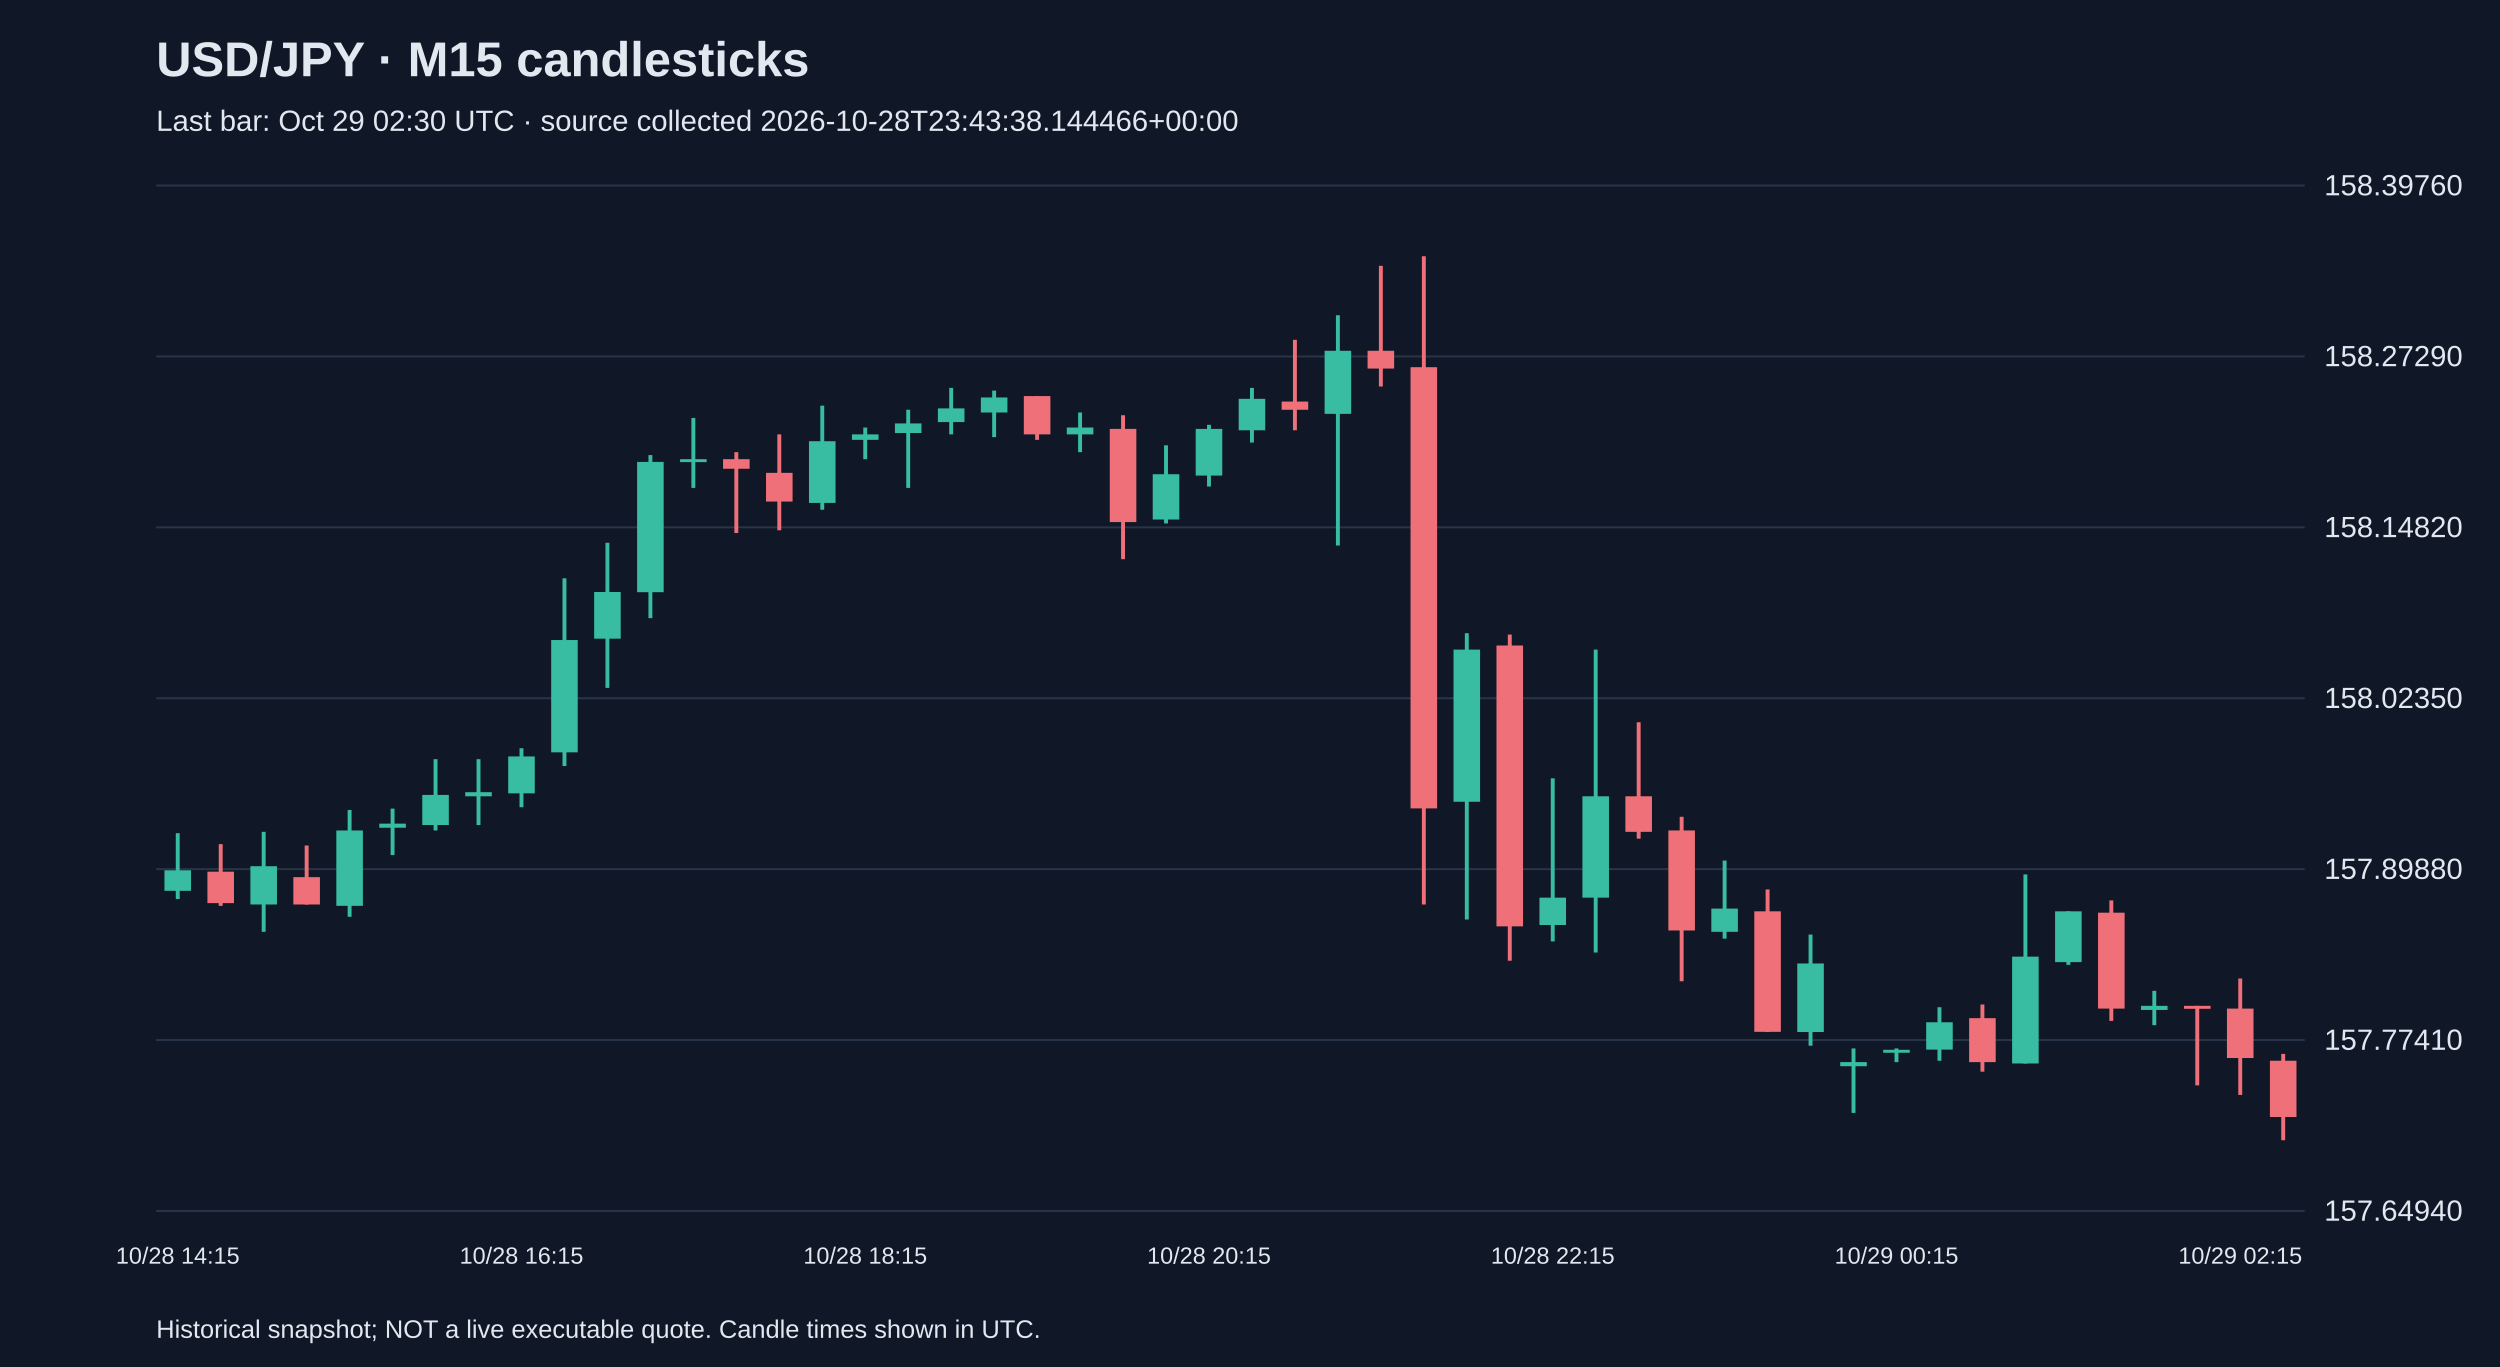
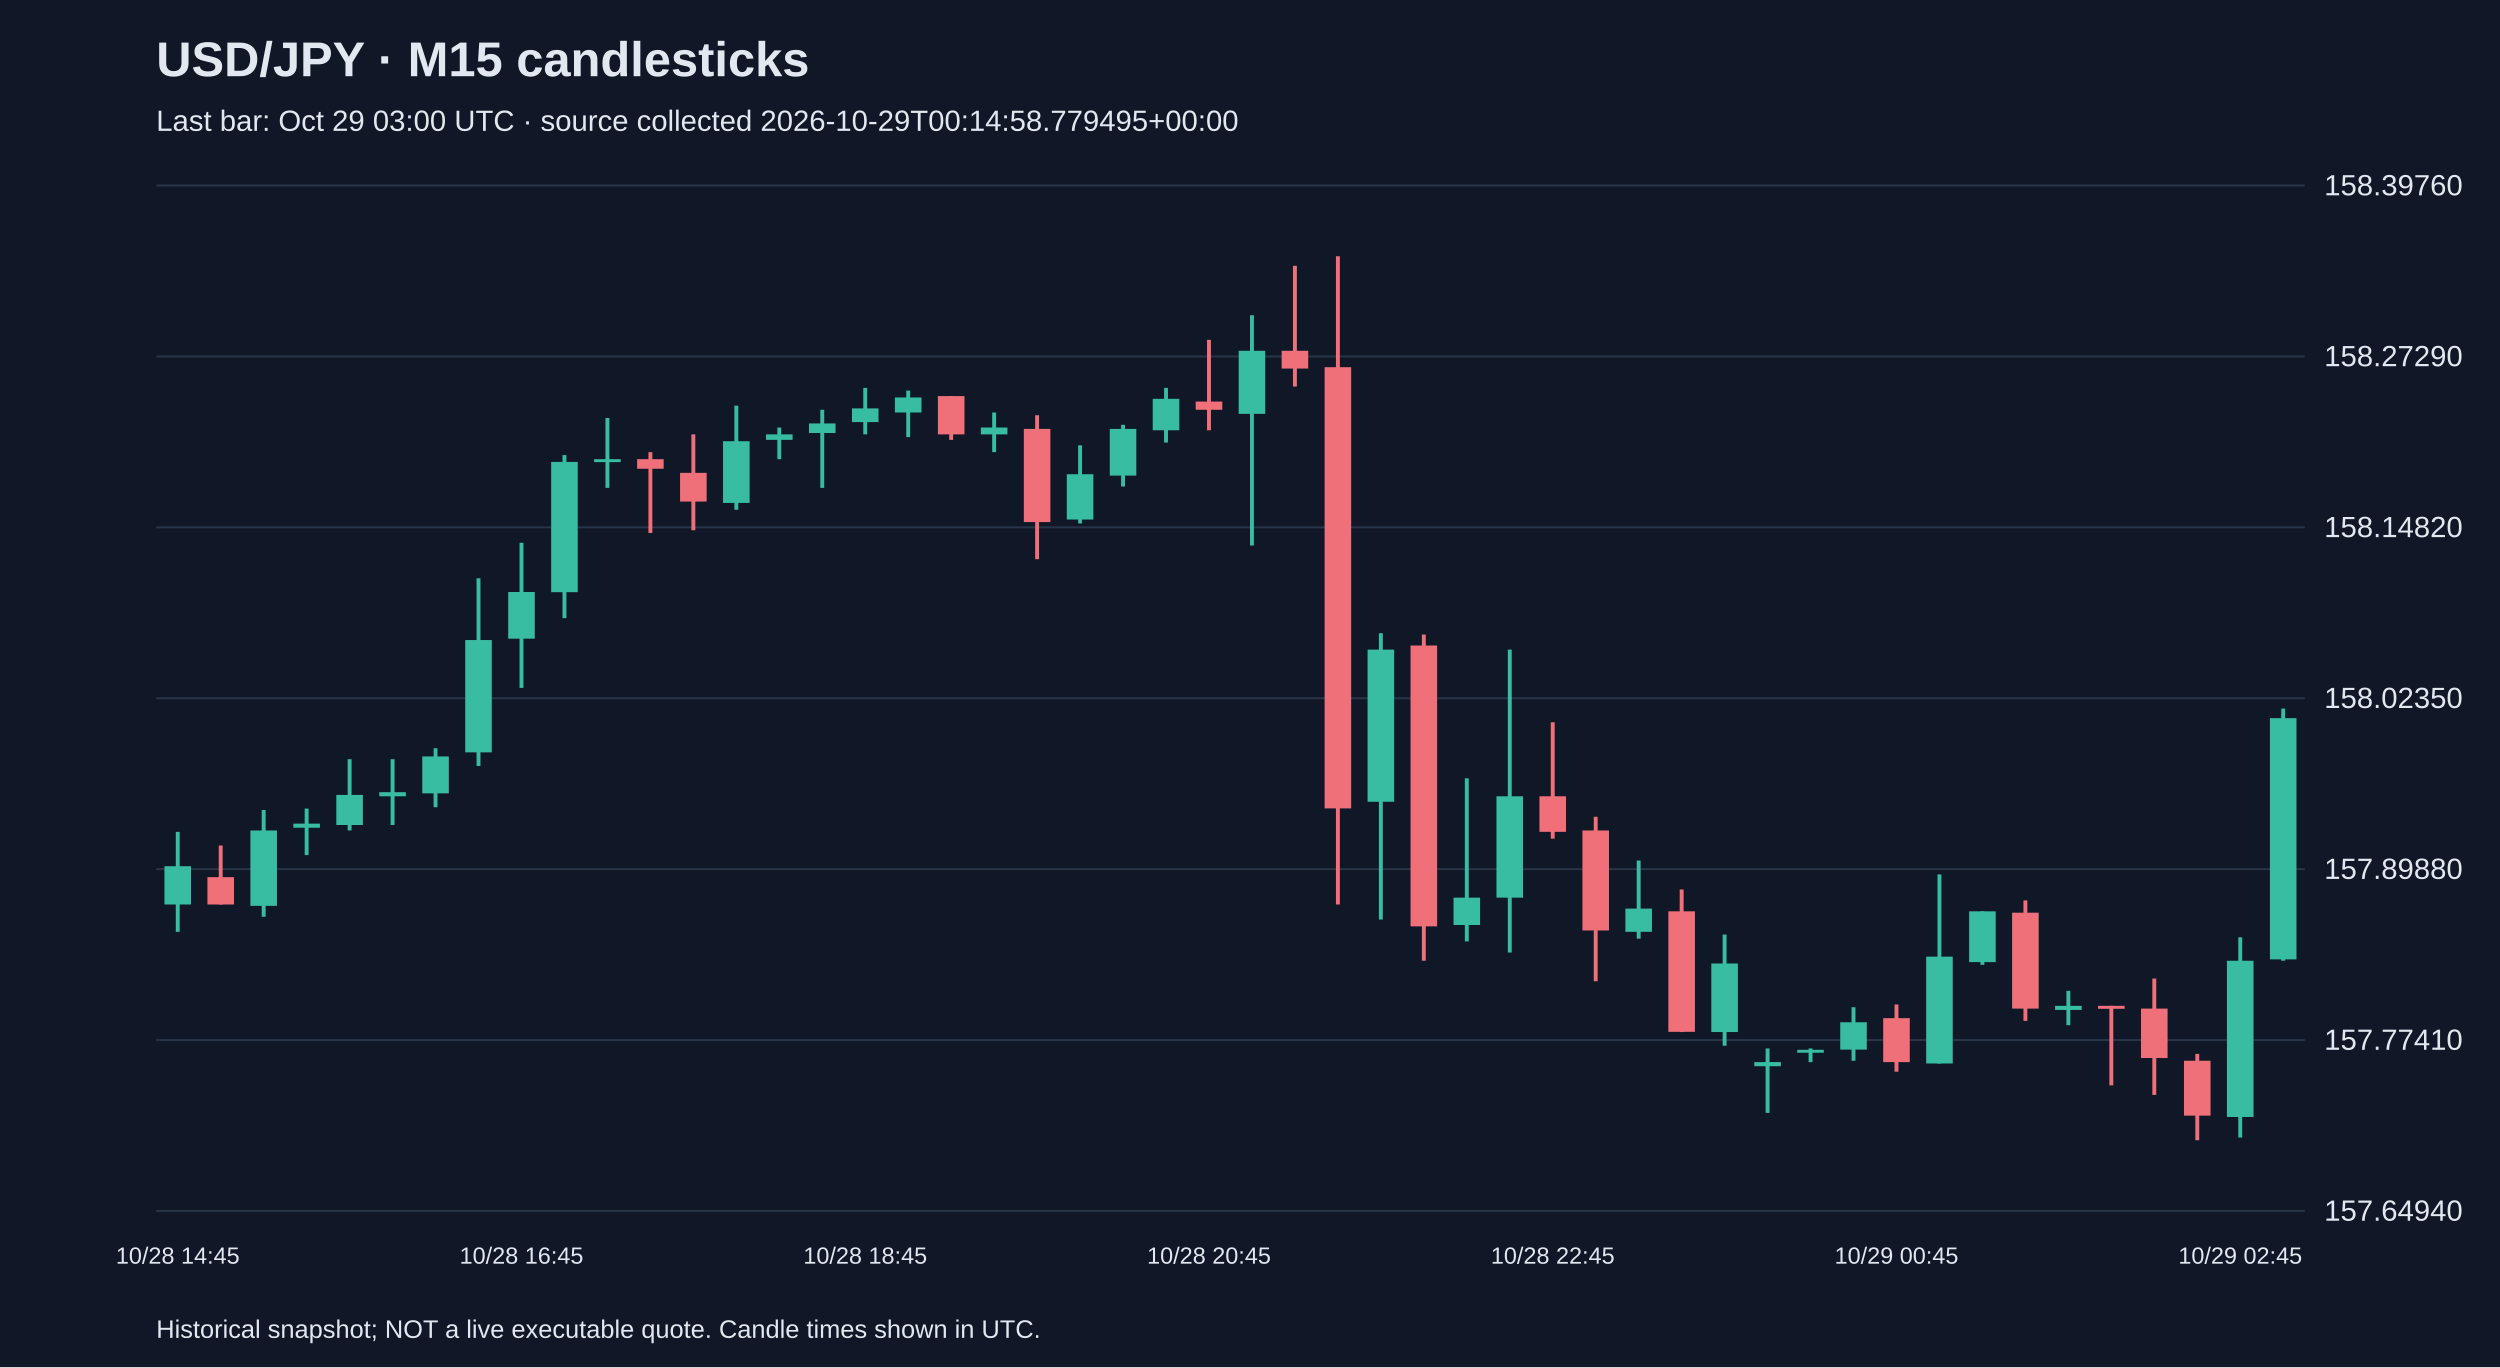
<svg xmlns="http://www.w3.org/2000/svg" viewBox="0 0 1280 700">
  <rect width="100%" height="100%" fill="#101827" />
  <style>text{font-family:Arial,sans-serif;fill:#e2e8f0}</style>
  <text x="80" y="39" font-size="25" font-weight="bold">USD/JPY · M15 candlesticks</text>
-   <text x="80" y="67" font-size="15" fill="#a6b1c5">Last bar: Oct 29 02:30 UTC · source collected 2026-10-28T23:43:38.144466+00:00</text>
+   <text x="80" y="67" font-size="15" fill="#a6b1c5">Last bar: Oct 29 03:00 UTC · source collected 2026-10-29T00:14:58.779495+00:00</text>
  <line x1="80" y1="620.0" x2="1180" y2="620.0" stroke="#283548" />
  <text x="1190" y="625.0" font-size="15">157.64940</text>
  <line x1="80" y1="532.5" x2="1180" y2="532.5" stroke="#283548" />
  <text x="1190" y="537.5" font-size="15">157.77410</text>
  <line x1="80" y1="445.0" x2="1180" y2="445.0" stroke="#283548" />
  <text x="1190" y="450.0" font-size="15">157.89880</text>
  <line x1="80" y1="357.5" x2="1180" y2="357.5" stroke="#283548" />
  <text x="1190" y="362.5" font-size="15">158.02350</text>
  <line x1="80" y1="270.0" x2="1180" y2="270.0" stroke="#283548" />
  <text x="1190" y="275.0" font-size="15">158.14820</text>
  <line x1="80" y1="182.5" x2="1180" y2="182.5" stroke="#283548" />
  <text x="1190" y="187.5" font-size="15">158.27290</text>
  <line x1="80" y1="95.0" x2="1180" y2="95.0" stroke="#283548" />
  <text x="1190" y="100.0" font-size="15">158.39760</text>
-   <line x1="91.0" y1="426.6" x2="91.0" y2="460.3" stroke="#38bca2" stroke-width="2" />
-   <rect x="84.2" y="445.6" width="13.6" height="10.5" fill="#38bca2" />
-   <text x="91.0" y="647" text-anchor="middle" font-size="12">10/28 14:15</text>
-   <line x1="113.0" y1="432.2" x2="113.0" y2="463.8" stroke="#f07079" stroke-width="2" />
-   <rect x="106.2" y="446.3" width="13.6" height="16.1" fill="#f07079" />
-   <line x1="135.0" y1="425.9" x2="135.0" y2="477.1" stroke="#38bca2" stroke-width="2" />
-   <rect x="128.2" y="443.5" width="13.6" height="19.6" fill="#38bca2" />
-   <line x1="157.0" y1="432.9" x2="157.0" y2="463.1" stroke="#f07079" stroke-width="2" />
-   <rect x="150.2" y="449.1" width="13.6" height="14.0" fill="#f07079" />
-   <line x1="179.0" y1="414.7" x2="179.0" y2="469.4" stroke="#38bca2" stroke-width="2" />
-   <rect x="172.2" y="425.2" width="13.6" height="38.6" fill="#38bca2" />
-   <line x1="201.0" y1="414.0" x2="201.0" y2="437.8" stroke="#38bca2" stroke-width="2" />
-   <rect x="194.2" y="421.7" width="13.6" height="2.1" fill="#38bca2" />
-   <line x1="223.0" y1="388.7" x2="223.0" y2="425.2" stroke="#38bca2" stroke-width="2" />
-   <rect x="216.2" y="407.0" width="13.6" height="15.4" fill="#38bca2" />
-   <line x1="245.0" y1="388.7" x2="245.0" y2="422.4" stroke="#38bca2" stroke-width="2" />
-   <rect x="238.2" y="405.6" width="13.6" height="2.1" fill="#38bca2" />
-   <line x1="267.0" y1="383.1" x2="267.0" y2="413.3" stroke="#38bca2" stroke-width="2" />
-   <rect x="260.2" y="387.3" width="13.6" height="18.9" fill="#38bca2" />
-   <text x="267.0" y="647" text-anchor="middle" font-size="12">10/28 16:15</text>
-   <line x1="289.0" y1="296.1" x2="289.0" y2="392.2" stroke="#38bca2" stroke-width="2" />
-   <rect x="282.2" y="327.7" width="13.6" height="57.5" fill="#38bca2" />
-   <line x1="311.0" y1="277.9" x2="311.0" y2="352.2" stroke="#38bca2" stroke-width="2" />
-   <rect x="304.2" y="303.1" width="13.6" height="23.9" fill="#38bca2" />
-   <line x1="333.0" y1="233.0" x2="333.0" y2="316.5" stroke="#38bca2" stroke-width="2" />
-   <rect x="326.2" y="236.5" width="13.6" height="66.7" fill="#38bca2" />
-   <line x1="355.0" y1="214.0" x2="355.0" y2="249.8" stroke="#38bca2" stroke-width="2" />
-   <rect x="348.2" y="235.1" width="13.6" height="1.5" fill="#38bca2" />
-   <line x1="377.0" y1="231.5" x2="377.0" y2="272.9" stroke="#f07079" stroke-width="2" />
-   <rect x="370.2" y="235.1" width="13.6" height="4.9" fill="#f07079" />
-   <line x1="399.0" y1="222.4" x2="399.0" y2="271.5" stroke="#f07079" stroke-width="2" />
-   <rect x="392.2" y="242.1" width="13.6" height="14.7" fill="#f07079" />
-   <line x1="421.0" y1="207.7" x2="421.0" y2="261.0" stroke="#38bca2" stroke-width="2" />
-   <rect x="414.2" y="225.9" width="13.6" height="31.6" fill="#38bca2" />
-   <line x1="443.0" y1="218.9" x2="443.0" y2="235.1" stroke="#38bca2" stroke-width="2" />
-   <rect x="436.2" y="222.4" width="13.6" height="2.8" fill="#38bca2" />
-   <text x="443.0" y="647" text-anchor="middle" font-size="12">10/28 18:15</text>
-   <line x1="465.0" y1="209.8" x2="465.0" y2="249.8" stroke="#38bca2" stroke-width="2" />
-   <rect x="458.2" y="216.8" width="13.6" height="4.9" fill="#38bca2" />
-   <line x1="487.0" y1="198.6" x2="487.0" y2="222.4" stroke="#38bca2" stroke-width="2" />
-   <rect x="480.2" y="209.1" width="13.6" height="7.0" fill="#38bca2" />
-   <line x1="509.0" y1="200.0" x2="509.0" y2="223.8" stroke="#38bca2" stroke-width="2" />
-   <rect x="502.2" y="203.5" width="13.6" height="7.7" fill="#38bca2" />
-   <line x1="531.0" y1="202.8" x2="531.0" y2="225.2" stroke="#f07079" stroke-width="2" />
-   <rect x="524.2" y="202.8" width="13.6" height="19.6" fill="#f07079" />
-   <line x1="553.0" y1="211.2" x2="553.0" y2="231.5" stroke="#38bca2" stroke-width="2" />
-   <rect x="546.2" y="218.9" width="13.6" height="3.5" fill="#38bca2" />
-   <line x1="575.0" y1="212.6" x2="575.0" y2="286.3" stroke="#f07079" stroke-width="2" />
-   <rect x="568.2" y="219.6" width="13.6" height="47.7" fill="#f07079" />
-   <line x1="597.0" y1="228.0" x2="597.0" y2="268.0" stroke="#38bca2" stroke-width="2" />
-   <rect x="590.2" y="242.8" width="13.6" height="23.2" fill="#38bca2" />
-   <line x1="619.0" y1="217.5" x2="619.0" y2="249.1" stroke="#38bca2" stroke-width="2" />
-   <rect x="612.2" y="219.6" width="13.6" height="23.9" fill="#38bca2" />
-   <text x="619.0" y="647" text-anchor="middle" font-size="12">10/28 20:15</text>
-   <line x1="641.0" y1="198.6" x2="641.0" y2="226.6" stroke="#38bca2" stroke-width="2" />
-   <rect x="634.2" y="204.2" width="13.6" height="16.1" fill="#38bca2" />
-   <line x1="663.0" y1="174.0" x2="663.0" y2="220.3" stroke="#f07079" stroke-width="2" />
-   <rect x="656.2" y="205.6" width="13.6" height="4.2" fill="#f07079" />
-   <line x1="685.0" y1="161.4" x2="685.0" y2="279.3" stroke="#38bca2" stroke-width="2" />
-   <rect x="678.2" y="179.6" width="13.6" height="32.3" fill="#38bca2" />
-   <line x1="707.0" y1="136.1" x2="707.0" y2="197.9" stroke="#f07079" stroke-width="2" />
-   <rect x="700.2" y="179.6" width="13.6" height="9.1" fill="#f07079" />
-   <line x1="729.0" y1="131.2" x2="729.0" y2="463.1" stroke="#f07079" stroke-width="2" />
-   <rect x="722.2" y="188.0" width="13.6" height="225.9" fill="#f07079" />
-   <line x1="751.0" y1="324.2" x2="751.0" y2="470.8" stroke="#38bca2" stroke-width="2" />
-   <rect x="744.2" y="332.6" width="13.6" height="77.9" fill="#38bca2" />
-   <line x1="773.0" y1="324.9" x2="773.0" y2="491.9" stroke="#f07079" stroke-width="2" />
-   <rect x="766.2" y="330.5" width="13.6" height="143.8" fill="#f07079" />
-   <line x1="795.0" y1="398.5" x2="795.0" y2="482.0" stroke="#38bca2" stroke-width="2" />
-   <rect x="788.2" y="459.6" width="13.6" height="14.0" fill="#38bca2" />
-   <text x="795.0" y="647" text-anchor="middle" font-size="12">10/28 22:15</text>
-   <line x1="817.0" y1="332.6" x2="817.0" y2="487.7" stroke="#38bca2" stroke-width="2" />
-   <rect x="810.2" y="407.7" width="13.6" height="51.9" fill="#38bca2" />
-   <line x1="839.0" y1="369.8" x2="839.0" y2="429.4" stroke="#f07079" stroke-width="2" />
-   <rect x="832.2" y="407.7" width="13.6" height="18.2" fill="#f07079" />
-   <line x1="861.0" y1="418.2" x2="861.0" y2="502.4" stroke="#f07079" stroke-width="2" />
-   <rect x="854.2" y="425.2" width="13.6" height="51.2" fill="#f07079" />
-   <line x1="883.0" y1="440.6" x2="883.0" y2="480.6" stroke="#38bca2" stroke-width="2" />
-   <rect x="876.2" y="465.2" width="13.6" height="11.9" fill="#38bca2" />
-   <line x1="905.0" y1="455.4" x2="905.0" y2="528.4" stroke="#f07079" stroke-width="2" />
-   <rect x="898.2" y="466.6" width="13.6" height="61.7" fill="#f07079" />
-   <line x1="927.0" y1="478.5" x2="927.0" y2="535.4" stroke="#38bca2" stroke-width="2" />
-   <rect x="920.2" y="493.3" width="13.6" height="35.1" fill="#38bca2" />
-   <line x1="949.0" y1="536.8" x2="949.0" y2="569.8" stroke="#38bca2" stroke-width="2" />
-   <rect x="942.2" y="543.8" width="13.6" height="2.1" fill="#38bca2" />
-   <line x1="971.0" y1="536.8" x2="971.0" y2="543.8" stroke="#38bca2" stroke-width="2" />
-   <rect x="964.2" y="537.5" width="13.6" height="1.5" fill="#38bca2" />
-   <text x="971.0" y="647" text-anchor="middle" font-size="12">10/29 00:15</text>
-   <line x1="993.0" y1="515.7" x2="993.0" y2="543.1" stroke="#38bca2" stroke-width="2" />
-   <rect x="986.2" y="523.4" width="13.6" height="14.0" fill="#38bca2" />
-   <line x1="1015.0" y1="514.3" x2="1015.0" y2="548.7" stroke="#f07079" stroke-width="2" />
-   <rect x="1008.2" y="521.3" width="13.6" height="22.5" fill="#f07079" />
-   <line x1="1037.0" y1="447.7" x2="1037.0" y2="544.5" stroke="#38bca2" stroke-width="2" />
-   <rect x="1030.2" y="489.8" width="13.6" height="54.7" fill="#38bca2" />
-   <line x1="1059.0" y1="466.6" x2="1059.0" y2="494.0" stroke="#38bca2" stroke-width="2" />
-   <rect x="1052.2" y="466.6" width="13.6" height="26.0" fill="#38bca2" />
-   <line x1="1081.0" y1="461.0" x2="1081.0" y2="522.7" stroke="#f07079" stroke-width="2" />
-   <rect x="1074.2" y="467.3" width="13.6" height="49.1" fill="#f07079" />
-   <line x1="1103.0" y1="507.3" x2="1103.0" y2="524.9" stroke="#38bca2" stroke-width="2" />
-   <rect x="1096.2" y="515.0" width="13.6" height="2.1" fill="#38bca2" />
-   <line x1="1125.0" y1="515.0" x2="1125.0" y2="555.7" stroke="#f07079" stroke-width="2" />
-   <rect x="1118.2" y="515.0" width="13.6" height="1.5" fill="#f07079" />
-   <line x1="1147.0" y1="501.0" x2="1147.0" y2="560.6" stroke="#f07079" stroke-width="2" />
-   <rect x="1140.2" y="516.4" width="13.6" height="25.3" fill="#f07079" />
-   <text x="1147.0" y="647" text-anchor="middle" font-size="12">10/29 02:15</text>
-   <line x1="1169.0" y1="539.6" x2="1169.0" y2="583.8" stroke="#f07079" stroke-width="2" />
-   <rect x="1162.2" y="543.1" width="13.6" height="28.8" fill="#f07079" />
+   <line x1="91.0" y1="425.9" x2="91.0" y2="477.1" stroke="#38bca2" stroke-width="2" />
+   <rect x="84.2" y="443.5" width="13.6" height="19.6" fill="#38bca2" />
+   <text x="91.0" y="647" text-anchor="middle" font-size="12">10/28 14:45</text>
+   <line x1="113.0" y1="432.9" x2="113.0" y2="463.1" stroke="#f07079" stroke-width="2" />
+   <rect x="106.2" y="449.1" width="13.6" height="14.0" fill="#f07079" />
+   <line x1="135.0" y1="414.7" x2="135.0" y2="469.4" stroke="#38bca2" stroke-width="2" />
+   <rect x="128.2" y="425.2" width="13.6" height="38.6" fill="#38bca2" />
+   <line x1="157.0" y1="414.0" x2="157.0" y2="437.8" stroke="#38bca2" stroke-width="2" />
+   <rect x="150.2" y="421.7" width="13.6" height="2.1" fill="#38bca2" />
+   <line x1="179.0" y1="388.7" x2="179.0" y2="425.2" stroke="#38bca2" stroke-width="2" />
+   <rect x="172.2" y="407.0" width="13.6" height="15.4" fill="#38bca2" />
+   <line x1="201.0" y1="388.7" x2="201.0" y2="422.4" stroke="#38bca2" stroke-width="2" />
+   <rect x="194.2" y="405.6" width="13.6" height="2.1" fill="#38bca2" />
+   <line x1="223.0" y1="383.1" x2="223.0" y2="413.3" stroke="#38bca2" stroke-width="2" />
+   <rect x="216.2" y="387.3" width="13.6" height="18.9" fill="#38bca2" />
+   <line x1="245.0" y1="296.1" x2="245.0" y2="392.2" stroke="#38bca2" stroke-width="2" />
+   <rect x="238.2" y="327.7" width="13.6" height="57.5" fill="#38bca2" />
+   <line x1="267.0" y1="277.9" x2="267.0" y2="352.2" stroke="#38bca2" stroke-width="2" />
+   <rect x="260.2" y="303.1" width="13.6" height="23.9" fill="#38bca2" />
+   <text x="267.0" y="647" text-anchor="middle" font-size="12">10/28 16:45</text>
+   <line x1="289.0" y1="233.0" x2="289.0" y2="316.5" stroke="#38bca2" stroke-width="2" />
+   <rect x="282.2" y="236.5" width="13.6" height="66.7" fill="#38bca2" />
+   <line x1="311.0" y1="214.0" x2="311.0" y2="249.8" stroke="#38bca2" stroke-width="2" />
+   <rect x="304.2" y="235.1" width="13.6" height="1.5" fill="#38bca2" />
+   <line x1="333.0" y1="231.5" x2="333.0" y2="272.9" stroke="#f07079" stroke-width="2" />
+   <rect x="326.2" y="235.1" width="13.6" height="4.9" fill="#f07079" />
+   <line x1="355.0" y1="222.4" x2="355.0" y2="271.5" stroke="#f07079" stroke-width="2" />
+   <rect x="348.2" y="242.1" width="13.6" height="14.7" fill="#f07079" />
+   <line x1="377.0" y1="207.7" x2="377.0" y2="261.0" stroke="#38bca2" stroke-width="2" />
+   <rect x="370.2" y="225.9" width="13.6" height="31.6" fill="#38bca2" />
+   <line x1="399.0" y1="218.9" x2="399.0" y2="235.1" stroke="#38bca2" stroke-width="2" />
+   <rect x="392.2" y="222.4" width="13.6" height="2.8" fill="#38bca2" />
+   <line x1="421.0" y1="209.8" x2="421.0" y2="249.8" stroke="#38bca2" stroke-width="2" />
+   <rect x="414.2" y="216.8" width="13.6" height="4.9" fill="#38bca2" />
+   <line x1="443.0" y1="198.6" x2="443.0" y2="222.4" stroke="#38bca2" stroke-width="2" />
+   <rect x="436.2" y="209.1" width="13.6" height="7.0" fill="#38bca2" />
+   <text x="443.0" y="647" text-anchor="middle" font-size="12">10/28 18:45</text>
+   <line x1="465.0" y1="200.0" x2="465.0" y2="223.8" stroke="#38bca2" stroke-width="2" />
+   <rect x="458.2" y="203.5" width="13.6" height="7.7" fill="#38bca2" />
+   <line x1="487.0" y1="202.8" x2="487.0" y2="225.2" stroke="#f07079" stroke-width="2" />
+   <rect x="480.2" y="202.8" width="13.6" height="19.6" fill="#f07079" />
+   <line x1="509.0" y1="211.2" x2="509.0" y2="231.5" stroke="#38bca2" stroke-width="2" />
+   <rect x="502.2" y="218.9" width="13.6" height="3.5" fill="#38bca2" />
+   <line x1="531.0" y1="212.6" x2="531.0" y2="286.3" stroke="#f07079" stroke-width="2" />
+   <rect x="524.2" y="219.6" width="13.6" height="47.7" fill="#f07079" />
+   <line x1="553.0" y1="228.0" x2="553.0" y2="268.0" stroke="#38bca2" stroke-width="2" />
+   <rect x="546.2" y="242.8" width="13.6" height="23.2" fill="#38bca2" />
+   <line x1="575.0" y1="217.5" x2="575.0" y2="249.1" stroke="#38bca2" stroke-width="2" />
+   <rect x="568.2" y="219.6" width="13.6" height="23.9" fill="#38bca2" />
+   <line x1="597.0" y1="198.6" x2="597.0" y2="226.6" stroke="#38bca2" stroke-width="2" />
+   <rect x="590.2" y="204.2" width="13.6" height="16.1" fill="#38bca2" />
+   <line x1="619.0" y1="174.0" x2="619.0" y2="220.3" stroke="#f07079" stroke-width="2" />
+   <rect x="612.2" y="205.6" width="13.6" height="4.2" fill="#f07079" />
+   <text x="619.0" y="647" text-anchor="middle" font-size="12">10/28 20:45</text>
+   <line x1="641.0" y1="161.4" x2="641.0" y2="279.3" stroke="#38bca2" stroke-width="2" />
+   <rect x="634.2" y="179.6" width="13.6" height="32.3" fill="#38bca2" />
+   <line x1="663.0" y1="136.1" x2="663.0" y2="197.9" stroke="#f07079" stroke-width="2" />
+   <rect x="656.2" y="179.6" width="13.6" height="9.1" fill="#f07079" />
+   <line x1="685.0" y1="131.2" x2="685.0" y2="463.1" stroke="#f07079" stroke-width="2" />
+   <rect x="678.2" y="188.0" width="13.6" height="225.9" fill="#f07079" />
+   <line x1="707.0" y1="324.2" x2="707.0" y2="470.8" stroke="#38bca2" stroke-width="2" />
+   <rect x="700.2" y="332.6" width="13.6" height="77.9" fill="#38bca2" />
+   <line x1="729.0" y1="324.9" x2="729.0" y2="491.9" stroke="#f07079" stroke-width="2" />
+   <rect x="722.2" y="330.5" width="13.6" height="143.8" fill="#f07079" />
+   <line x1="751.0" y1="398.5" x2="751.0" y2="482.0" stroke="#38bca2" stroke-width="2" />
+   <rect x="744.2" y="459.6" width="13.6" height="14.0" fill="#38bca2" />
+   <line x1="773.0" y1="332.6" x2="773.0" y2="487.7" stroke="#38bca2" stroke-width="2" />
+   <rect x="766.2" y="407.7" width="13.6" height="51.9" fill="#38bca2" />
+   <line x1="795.0" y1="369.8" x2="795.0" y2="429.4" stroke="#f07079" stroke-width="2" />
+   <rect x="788.2" y="407.7" width="13.6" height="18.2" fill="#f07079" />
+   <text x="795.0" y="647" text-anchor="middle" font-size="12">10/28 22:45</text>
+   <line x1="817.0" y1="418.2" x2="817.0" y2="502.4" stroke="#f07079" stroke-width="2" />
+   <rect x="810.2" y="425.2" width="13.6" height="51.2" fill="#f07079" />
+   <line x1="839.0" y1="440.6" x2="839.0" y2="480.6" stroke="#38bca2" stroke-width="2" />
+   <rect x="832.2" y="465.2" width="13.6" height="11.9" fill="#38bca2" />
+   <line x1="861.0" y1="455.4" x2="861.0" y2="528.4" stroke="#f07079" stroke-width="2" />
+   <rect x="854.2" y="466.6" width="13.6" height="61.7" fill="#f07079" />
+   <line x1="883.0" y1="478.5" x2="883.0" y2="535.4" stroke="#38bca2" stroke-width="2" />
+   <rect x="876.2" y="493.3" width="13.6" height="35.1" fill="#38bca2" />
+   <line x1="905.0" y1="536.8" x2="905.0" y2="569.8" stroke="#38bca2" stroke-width="2" />
+   <rect x="898.2" y="543.8" width="13.6" height="2.1" fill="#38bca2" />
+   <line x1="927.0" y1="536.8" x2="927.0" y2="543.8" stroke="#38bca2" stroke-width="2" />
+   <rect x="920.2" y="537.5" width="13.6" height="1.5" fill="#38bca2" />
+   <line x1="949.0" y1="515.7" x2="949.0" y2="543.1" stroke="#38bca2" stroke-width="2" />
+   <rect x="942.2" y="523.4" width="13.6" height="14.0" fill="#38bca2" />
+   <line x1="971.0" y1="514.3" x2="971.0" y2="548.7" stroke="#f07079" stroke-width="2" />
+   <rect x="964.2" y="521.3" width="13.6" height="22.5" fill="#f07079" />
+   <text x="971.0" y="647" text-anchor="middle" font-size="12">10/29 00:45</text>
+   <line x1="993.0" y1="447.7" x2="993.0" y2="544.5" stroke="#38bca2" stroke-width="2" />
+   <rect x="986.2" y="489.8" width="13.6" height="54.7" fill="#38bca2" />
+   <line x1="1015.0" y1="466.6" x2="1015.0" y2="494.0" stroke="#38bca2" stroke-width="2" />
+   <rect x="1008.2" y="466.6" width="13.6" height="26.0" fill="#38bca2" />
+   <line x1="1037.0" y1="461.0" x2="1037.0" y2="522.7" stroke="#f07079" stroke-width="2" />
+   <rect x="1030.2" y="467.3" width="13.6" height="49.1" fill="#f07079" />
+   <line x1="1059.0" y1="507.3" x2="1059.0" y2="524.9" stroke="#38bca2" stroke-width="2" />
+   <rect x="1052.2" y="515.0" width="13.6" height="2.1" fill="#38bca2" />
+   <line x1="1081.0" y1="515.0" x2="1081.0" y2="555.7" stroke="#f07079" stroke-width="2" />
+   <rect x="1074.2" y="515.0" width="13.6" height="1.5" fill="#f07079" />
+   <line x1="1103.0" y1="501.0" x2="1103.0" y2="560.6" stroke="#f07079" stroke-width="2" />
+   <rect x="1096.2" y="516.4" width="13.6" height="25.3" fill="#f07079" />
+   <line x1="1125.0" y1="539.6" x2="1125.0" y2="583.8" stroke="#f07079" stroke-width="2" />
+   <rect x="1118.2" y="543.1" width="13.6" height="28.1" fill="#f07079" />
+   <line x1="1147.0" y1="479.9" x2="1147.0" y2="582.4" stroke="#38bca2" stroke-width="2" />
+   <rect x="1140.2" y="491.9" width="13.6" height="80.0" fill="#38bca2" />
+   <text x="1147.0" y="647" text-anchor="middle" font-size="12">10/29 02:45</text>
+   <line x1="1169.0" y1="362.8" x2="1169.0" y2="491.9" stroke="#38bca2" stroke-width="2" />
+   <rect x="1162.2" y="367.7" width="13.6" height="123.5" fill="#38bca2" />
  <text x="80" y="685" font-size="13">Historical snapshot; NOT a live executable quote. Candle times shown in UTC.</text>
</svg>
